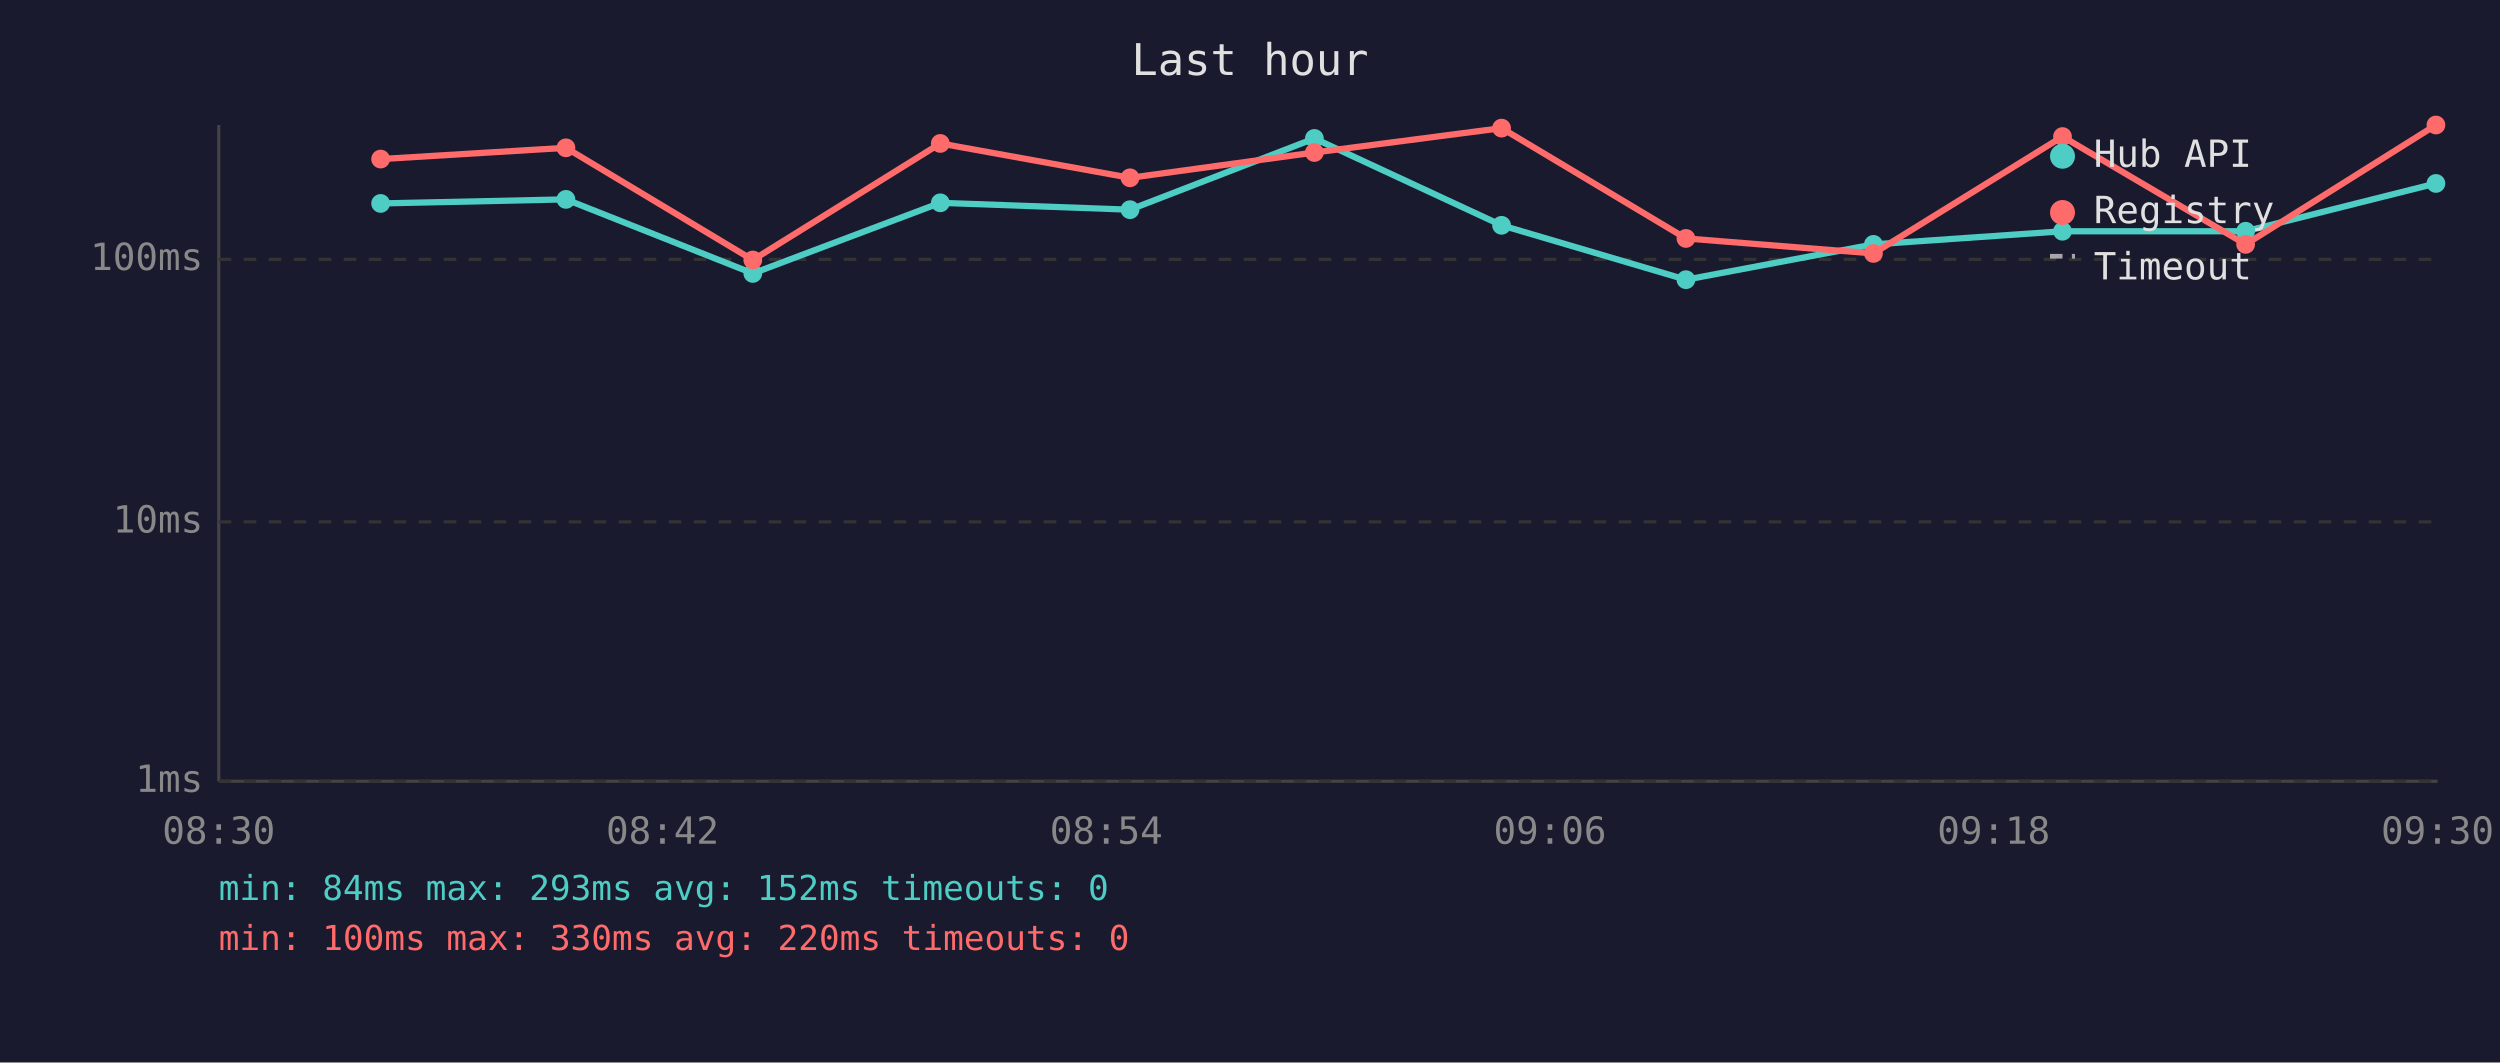
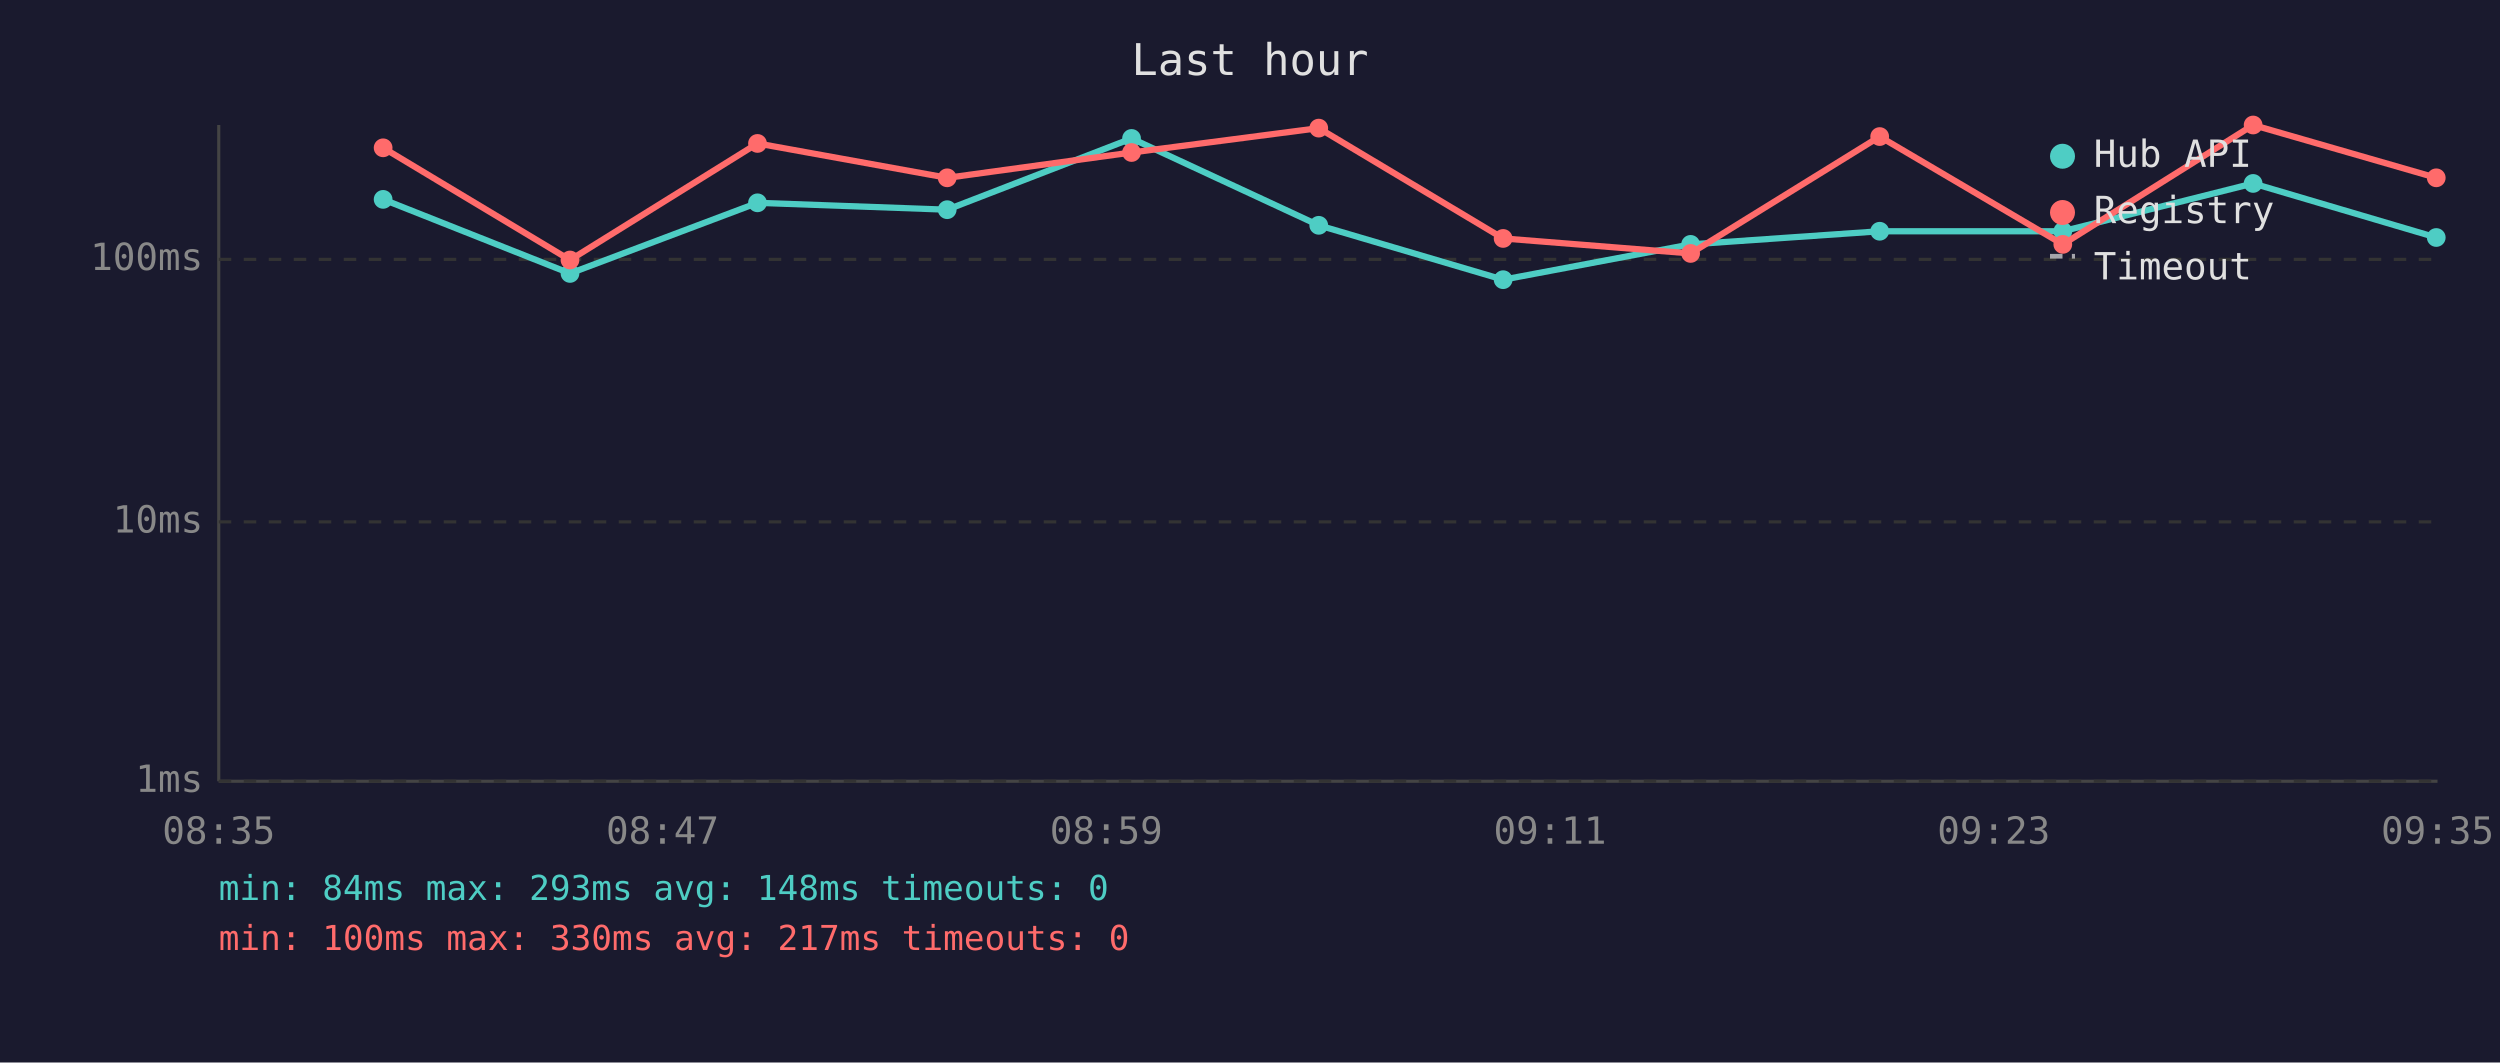
<svg xmlns="http://www.w3.org/2000/svg" viewBox="0 0 800 340" font-family="monospace" font-size="12">
  <rect width="800" height="340" fill="#1a1a2e" />
  <text x="400" y="24" fill="#e0e0e0" font-size="14" text-anchor="middle">Last hour</text>
  <line x1="70" y1="40" x2="70" y2="250" stroke="#444" stroke-width="1" />
  <line x1="70" y1="250" x2="780" y2="250" stroke="#444" stroke-width="1" />
  <line x1="70" y1="250" x2="780" y2="250" stroke="#333" stroke-width="1" stroke-dasharray="4" />
  <text x="65" y="250" fill="#888" text-anchor="end" dominant-baseline="middle">1ms</text>
  <line x1="70" y1="167" x2="780" y2="167" stroke="#333" stroke-width="1" stroke-dasharray="4" />
  <text x="65" y="167" fill="#888" text-anchor="end" dominant-baseline="middle">10ms</text>
  <line x1="70" y1="83" x2="780" y2="83" stroke="#333" stroke-width="1" stroke-dasharray="4" />
  <text x="65" y="83" fill="#888" text-anchor="end" dominant-baseline="middle">100ms</text>
-   <text x="70" y="270" fill="#888" text-anchor="middle">08:30</text>
-   <text x="212" y="270" fill="#888" text-anchor="middle">08:42</text>
-   <text x="354" y="270" fill="#888" text-anchor="middle">08:54</text>
-   <text x="496" y="270" fill="#888" text-anchor="middle">09:06</text>
-   <text x="638" y="270" fill="#888" text-anchor="middle">09:18</text>
-   <text x="780" y="270" fill="#888" text-anchor="middle">09:30</text>
-   <polyline points="121.8,65.1 181.1,63.8 240.9,87.5 300.9,64.9 361.6,67.1 420.6,44.3 480.5,72.1 539.5,89.5 599.5,78.2 660.0,74.0 718.6,74.0 779.5,58.7" fill="none" stroke="#4ecdc4" stroke-width="2" opacity="1" />
-   <circle cx="121.8" cy="65.1" r="3" fill="#4ecdc4" />
-   <circle cx="181.1" cy="63.8" r="3" fill="#4ecdc4" />
-   <circle cx="240.9" cy="87.5" r="3" fill="#4ecdc4" />
-   <circle cx="300.9" cy="64.9" r="3" fill="#4ecdc4" />
-   <circle cx="361.6" cy="67.1" r="3" fill="#4ecdc4" />
-   <circle cx="420.6" cy="44.3" r="3" fill="#4ecdc4" />
-   <circle cx="480.5" cy="72.1" r="3" fill="#4ecdc4" />
-   <circle cx="539.5" cy="89.5" r="3" fill="#4ecdc4" />
-   <circle cx="599.5" cy="78.2" r="3" fill="#4ecdc4" />
-   <circle cx="660.0" cy="74.0" r="3" fill="#4ecdc4" />
-   <circle cx="718.6" cy="74.0" r="3" fill="#4ecdc4" />
-   <circle cx="779.5" cy="58.7" r="3" fill="#4ecdc4" />
-   <polyline points="121.8,50.9 181.1,47.3 240.9,83.2 300.9,45.9 361.6,56.9 420.6,48.8 480.5,41.0 539.5,76.3 599.5,81.1 660.0,43.7 718.6,78.2 779.5,40.0" fill="none" stroke="#ff6b6b" stroke-width="2" opacity="1" />
-   <circle cx="121.8" cy="50.9" r="3" fill="#ff6b6b" />
-   <circle cx="181.1" cy="47.3" r="3" fill="#ff6b6b" />
-   <circle cx="240.9" cy="83.2" r="3" fill="#ff6b6b" />
-   <circle cx="300.9" cy="45.9" r="3" fill="#ff6b6b" />
-   <circle cx="361.6" cy="56.9" r="3" fill="#ff6b6b" />
-   <circle cx="420.6" cy="48.8" r="3" fill="#ff6b6b" />
-   <circle cx="480.5" cy="41.0" r="3" fill="#ff6b6b" />
-   <circle cx="539.5" cy="76.3" r="3" fill="#ff6b6b" />
-   <circle cx="599.5" cy="81.1" r="3" fill="#ff6b6b" />
-   <circle cx="660.0" cy="43.7" r="3" fill="#ff6b6b" />
-   <circle cx="718.6" cy="78.2" r="3" fill="#ff6b6b" />
-   <circle cx="779.5" cy="40.0" r="3" fill="#ff6b6b" />
+   <text x="70" y="270" fill="#888" text-anchor="middle">08:35</text>
+   <text x="212" y="270" fill="#888" text-anchor="middle">08:47</text>
+   <text x="354" y="270" fill="#888" text-anchor="middle">08:59</text>
+   <text x="496" y="270" fill="#888" text-anchor="middle">09:11</text>
+   <text x="638" y="270" fill="#888" text-anchor="middle">09:23</text>
+   <text x="780" y="270" fill="#888" text-anchor="middle">09:35</text>
+   <polyline points="122.6,63.8 182.4,87.5 242.4,64.9 303.1,67.1 362.1,44.3 422.0,72.1 481.0,89.5 541.0,78.2 601.5,74.0 660.1,74.0 721.0,58.7 779.6,76.0" fill="none" stroke="#4ecdc4" stroke-width="2" opacity="1" />
+   <circle cx="122.6" cy="63.8" r="3" fill="#4ecdc4" />
+   <circle cx="182.4" cy="87.5" r="3" fill="#4ecdc4" />
+   <circle cx="242.4" cy="64.9" r="3" fill="#4ecdc4" />
+   <circle cx="303.1" cy="67.1" r="3" fill="#4ecdc4" />
+   <circle cx="362.1" cy="44.3" r="3" fill="#4ecdc4" />
+   <circle cx="422.0" cy="72.1" r="3" fill="#4ecdc4" />
+   <circle cx="481.0" cy="89.5" r="3" fill="#4ecdc4" />
+   <circle cx="541.0" cy="78.2" r="3" fill="#4ecdc4" />
+   <circle cx="601.5" cy="74.0" r="3" fill="#4ecdc4" />
+   <circle cx="660.1" cy="74.0" r="3" fill="#4ecdc4" />
+   <circle cx="721.0" cy="58.7" r="3" fill="#4ecdc4" />
+   <circle cx="779.6" cy="76.0" r="3" fill="#4ecdc4" />
+   <polyline points="122.6,47.3 182.4,83.2 242.4,45.9 303.1,56.9 362.1,48.8 422.0,41.0 481.0,76.3 541.0,81.1 601.5,43.7 660.1,78.2 721.0,40.0 779.6,56.9" fill="none" stroke="#ff6b6b" stroke-width="2" opacity="1" />
+   <circle cx="122.6" cy="47.3" r="3" fill="#ff6b6b" />
+   <circle cx="182.4" cy="83.2" r="3" fill="#ff6b6b" />
+   <circle cx="242.4" cy="45.9" r="3" fill="#ff6b6b" />
+   <circle cx="303.1" cy="56.9" r="3" fill="#ff6b6b" />
+   <circle cx="362.1" cy="48.8" r="3" fill="#ff6b6b" />
+   <circle cx="422.0" cy="41.0" r="3" fill="#ff6b6b" />
+   <circle cx="481.0" cy="76.3" r="3" fill="#ff6b6b" />
+   <circle cx="541.0" cy="81.1" r="3" fill="#ff6b6b" />
+   <circle cx="601.5" cy="43.7" r="3" fill="#ff6b6b" />
+   <circle cx="660.1" cy="78.2" r="3" fill="#ff6b6b" />
+   <circle cx="721.0" cy="40.0" r="3" fill="#ff6b6b" />
+   <circle cx="779.6" cy="56.9" r="3" fill="#ff6b6b" />
  <circle cx="660" cy="50" r="4" fill="#4ecdc4" />
  <text x="670" y="50" fill="#e0e0e0" dominant-baseline="middle">Hub API</text>
  <circle cx="660" cy="68" r="4" fill="#ff6b6b" />
  <text x="670" y="68" fill="#e0e0e0" dominant-baseline="middle">Registry</text>
  <line x1="656" y1="82" x2="664" y2="82" stroke="#e0e0e0" stroke-width="1.5" stroke-dasharray="4,3" opacity="0.7" />
  <text x="670" y="86" fill="#e0e0e0" dominant-baseline="middle">Timeout</text>
-   <text x="70" y="288" fill="#4ecdc4" font-size="11">min: 84ms  max: 293ms  avg: 152ms  timeouts: 0</text>
-   <text x="70" y="304" fill="#ff6b6b" font-size="11">min: 100ms  max: 330ms  avg: 220ms  timeouts: 0</text>
+   <text x="70" y="288" fill="#4ecdc4" font-size="11">min: 84ms  max: 293ms  avg: 148ms  timeouts: 0</text>
+   <text x="70" y="304" fill="#ff6b6b" font-size="11">min: 100ms  max: 330ms  avg: 217ms  timeouts: 0</text>
</svg>
